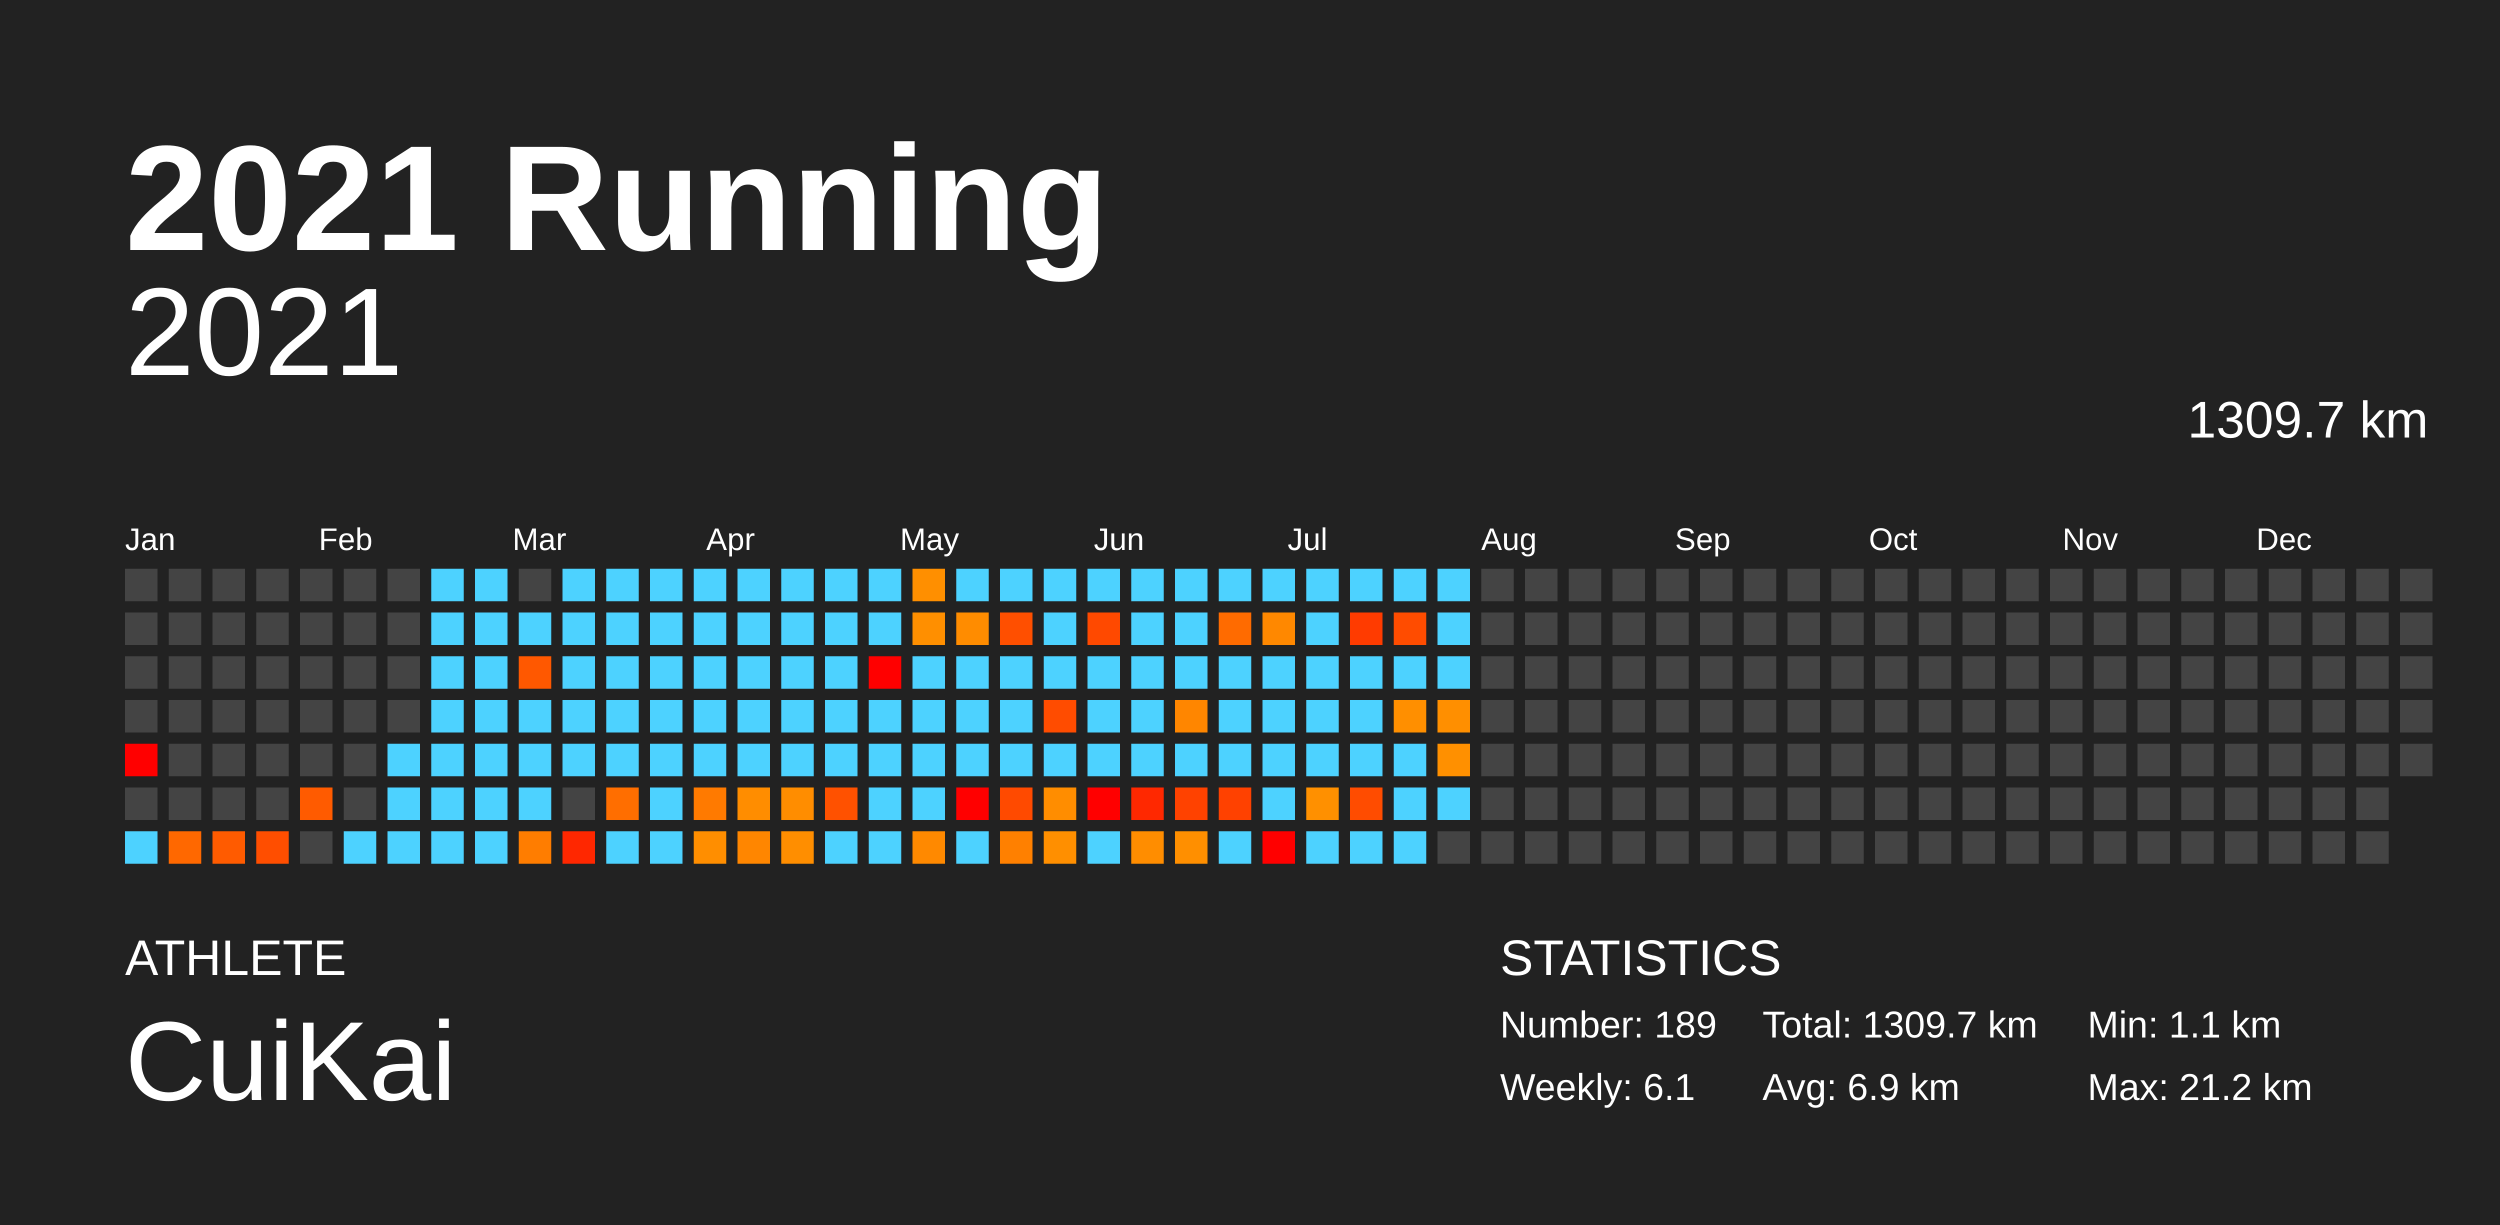
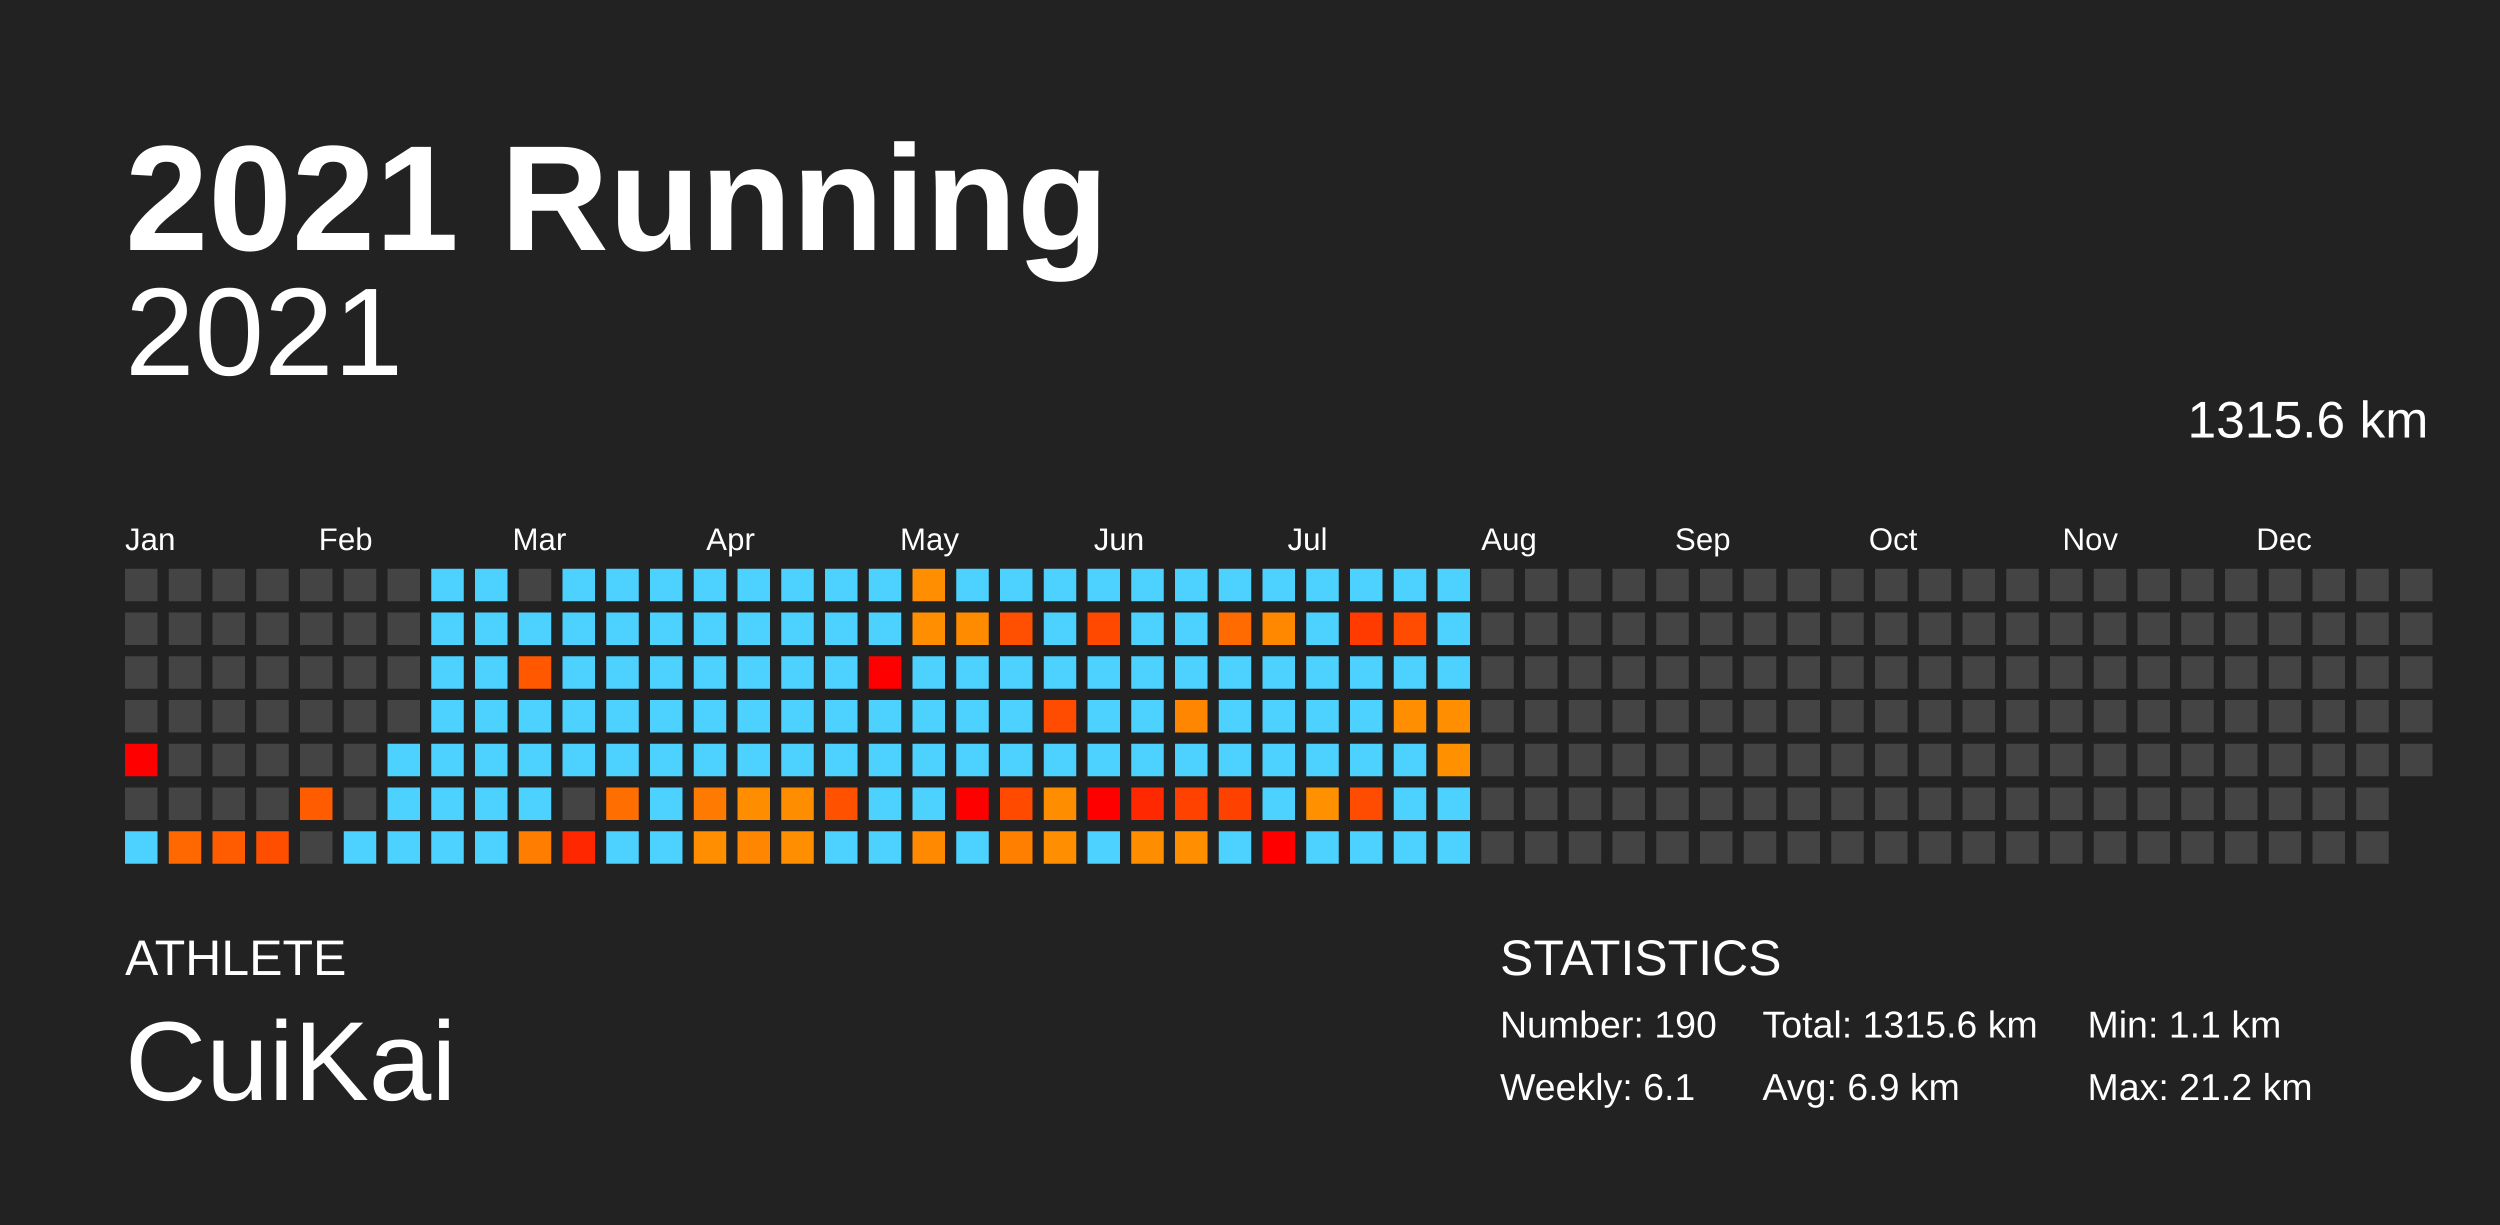
<svg xmlns="http://www.w3.org/2000/svg" baseProfile="full" height="98mm" version="1.1" viewBox="0,0,200,98" width="200mm">
  <defs />
  <rect fill="#222222" height="98" width="200" x="0" y="0" />
  <text fill="#FFFFFF" style="font-size:12px; font-family:Arial; font-weight:bold;" x="10" y="20">2021 Running</text>
  <text fill="#FFFFFF" style="font-size:4px; font-family:Arial" x="10" y="78">ATHLETE</text>
  <text fill="#FFFFFF" style="font-size:9px; font-family:Arial" x="10" y="88">CuiKai</text>
  <text fill="#FFFFFF" style="font-size:4px; font-family:Arial" x="120" y="78">STATISTICS</text>
-   <text fill="#FFFFFF" style="font-size:3px; font-family:Arial" x="120" y="83">Number: 189</text>
+   <text fill="#FFFFFF" style="font-size:3px; font-family:Arial" x="120" y="83">Number: 190</text>
  <text fill="#FFFFFF" style="font-size:3px; font-family:Arial" x="120" y="88">Weekly: 6.1</text>
-   <text fill="#FFFFFF" style="font-size:3px; font-family:Arial" x="141" y="83">Total: 1309.7 km</text>
+   <text fill="#FFFFFF" style="font-size:3px; font-family:Arial" x="141" y="83">Total: 1315.6 km</text>
  <text fill="#FFFFFF" style="font-size:3px; font-family:Arial" x="141" y="88">Avg: 6.9 km</text>
  <text fill="#FFFFFF" style="font-size:3px; font-family:Arial" x="167" y="83">Min: 1.1 km</text>
  <text fill="#FFFFFF" style="font-size:3px; font-family:Arial" x="167" y="88">Max: 21.2 km</text>
  <text alignment-baseline="hanging" fill="#FFFFFF" style="font-size:10.0px; font-family:Arial;" x="10" y="30">2021</text>
-   <text alignment-baseline="hanging" fill="#FFFFFF" style="font-size:4.125px; font-family:Arial;" x="175" y="35">1309.7 km</text>
+   <text alignment-baseline="hanging" fill="#FFFFFF" style="font-size:4.125px; font-family:Arial;" x="175" y="35">1315.6 km</text>
  <text fill="#FFFFFF" style="font-size:2.5px; font-family:Arial" x="10.0" y="44">Jan</text>
  <text fill="#FFFFFF" style="font-size:2.5px; font-family:Arial" x="25.5" y="44">Feb</text>
  <text fill="#FFFFFF" style="font-size:2.5px; font-family:Arial" x="41.0" y="44">Mar</text>
  <text fill="#FFFFFF" style="font-size:2.5px; font-family:Arial" x="56.5" y="44">Apr</text>
  <text fill="#FFFFFF" style="font-size:2.5px; font-family:Arial" x="72.0" y="44">May</text>
  <text fill="#FFFFFF" style="font-size:2.5px; font-family:Arial" x="87.5" y="44">Jun</text>
  <text fill="#FFFFFF" style="font-size:2.5px; font-family:Arial" x="103.0" y="44">Jul</text>
  <text fill="#FFFFFF" style="font-size:2.5px; font-family:Arial" x="118.5" y="44">Aug</text>
  <text fill="#FFFFFF" style="font-size:2.5px; font-family:Arial" x="134.0" y="44">Sep</text>
  <text fill="#FFFFFF" style="font-size:2.5px; font-family:Arial" x="149.5" y="44">Oct</text>
  <text fill="#FFFFFF" style="font-size:2.5px; font-family:Arial" x="165.0" y="44">Nov</text>
  <text fill="#FFFFFF" style="font-size:2.5px; font-family:Arial" x="180.5" y="44">Dec</text>
  <rect fill="#444444" height="2.6" width="2.6" x="10.0" y="45.5" />
  <rect fill="#444444" height="2.6" width="2.6" x="10.0" y="49.0" />
  <rect fill="#444444" height="2.6" width="2.6" x="10.0" y="52.5" />
  <rect fill="#444444" height="2.6" width="2.6" x="10.0" y="56.0" />
  <rect fill="red" height="2.6" width="2.6" x="10.0" y="59.5" />
  <rect fill="#444444" height="2.6" width="2.6" x="10.0" y="63.0" />
  <rect fill="#4dd2ff" height="2.6" width="2.6" x="10.0" y="66.5" />
  <rect fill="#444444" height="2.6" width="2.6" x="13.5" y="45.5" />
  <rect fill="#444444" height="2.6" width="2.6" x="13.5" y="49.0" />
  <rect fill="#444444" height="2.6" width="2.6" x="13.5" y="52.5" />
  <rect fill="#444444" height="2.6" width="2.6" x="13.5" y="56.0" />
  <rect fill="#444444" height="2.6" width="2.6" x="13.5" y="59.5" />
  <rect fill="#444444" height="2.6" width="2.6" x="13.5" y="63.0" />
  <rect fill="#ff6800" height="2.6" width="2.6" x="13.5" y="66.5" />
  <rect fill="#444444" height="2.6" width="2.6" x="17.0" y="45.5" />
  <rect fill="#444444" height="2.6" width="2.6" x="17.0" y="49.0" />
  <rect fill="#444444" height="2.6" width="2.6" x="17.0" y="52.5" />
  <rect fill="#444444" height="2.6" width="2.6" x="17.0" y="56.0" />
  <rect fill="#444444" height="2.6" width="2.6" x="17.0" y="59.5" />
  <rect fill="#444444" height="2.6" width="2.6" x="17.0" y="63.0" />
  <rect fill="#ff5b00" height="2.6" width="2.6" x="17.0" y="66.5" />
  <rect fill="#444444" height="2.6" width="2.6" x="20.5" y="45.5" />
  <rect fill="#444444" height="2.6" width="2.6" x="20.5" y="49.0" />
  <rect fill="#444444" height="2.6" width="2.6" x="20.5" y="52.5" />
  <rect fill="#444444" height="2.6" width="2.6" x="20.5" y="56.0" />
  <rect fill="#444444" height="2.6" width="2.6" x="20.5" y="59.5" />
  <rect fill="#444444" height="2.6" width="2.6" x="20.5" y="63.0" />
  <rect fill="#ff4e00" height="2.6" width="2.6" x="20.5" y="66.5" />
  <rect fill="#444444" height="2.6" width="2.6" x="24.0" y="45.5" />
  <rect fill="#444444" height="2.6" width="2.6" x="24.0" y="49.0" />
  <rect fill="#444444" height="2.6" width="2.6" x="24.0" y="52.5" />
  <rect fill="#444444" height="2.6" width="2.6" x="24.0" y="56.0" />
  <rect fill="#444444" height="2.6" width="2.6" x="24.0" y="59.5" />
  <rect fill="#ff5b00" height="2.6" width="2.6" x="24.0" y="63.0" />
  <rect fill="#444444" height="2.6" width="2.6" x="24.0" y="66.5" />
  <rect fill="#444444" height="2.6" width="2.6" x="27.5" y="45.5" />
  <rect fill="#444444" height="2.6" width="2.6" x="27.5" y="49.0" />
  <rect fill="#444444" height="2.6" width="2.6" x="27.5" y="52.5" />
  <rect fill="#444444" height="2.6" width="2.6" x="27.5" y="56.0" />
  <rect fill="#444444" height="2.6" width="2.6" x="27.5" y="59.5" />
  <rect fill="#444444" height="2.6" width="2.6" x="27.5" y="63.0" />
  <rect fill="#4dd2ff" height="2.6" width="2.6" x="27.5" y="66.5" />
  <rect fill="#444444" height="2.6" width="2.6" x="31.0" y="45.5" />
  <rect fill="#444444" height="2.6" width="2.6" x="31.0" y="49.0" />
  <rect fill="#444444" height="2.6" width="2.6" x="31.0" y="52.5" />
  <rect fill="#444444" height="2.6" width="2.6" x="31.0" y="56.0" />
  <rect fill="#4dd2ff" height="2.6" width="2.6" x="31.0" y="59.5" />
  <rect fill="#4dd2ff" height="2.6" width="2.6" x="31.0" y="63.0" />
  <rect fill="#4dd2ff" height="2.6" width="2.6" x="31.0" y="66.5" />
  <rect fill="#4dd2ff" height="2.6" width="2.6" x="34.5" y="45.5" />
  <rect fill="#4dd2ff" height="2.6" width="2.6" x="34.5" y="49.0" />
  <rect fill="#4dd2ff" height="2.6" width="2.6" x="34.5" y="52.5" />
  <rect fill="#4dd2ff" height="2.6" width="2.6" x="34.5" y="56.0" />
  <rect fill="#4dd2ff" height="2.6" width="2.6" x="34.5" y="59.5" />
  <rect fill="#4dd2ff" height="2.6" width="2.6" x="34.5" y="63.0" />
  <rect fill="#4dd2ff" height="2.6" width="2.6" x="34.5" y="66.5" />
  <rect fill="#4dd2ff" height="2.6" width="2.6" x="38.0" y="45.5" />
  <rect fill="#4dd2ff" height="2.6" width="2.6" x="38.0" y="49.0" />
  <rect fill="#4dd2ff" height="2.6" width="2.6" x="38.0" y="52.5" />
  <rect fill="#4dd2ff" height="2.6" width="2.6" x="38.0" y="56.0" />
  <rect fill="#4dd2ff" height="2.6" width="2.6" x="38.0" y="59.5" />
  <rect fill="#4dd2ff" height="2.6" width="2.6" x="38.0" y="63.0" />
  <rect fill="#4dd2ff" height="2.6" width="2.6" x="38.0" y="66.5" />
  <rect fill="#444444" height="2.6" width="2.6" x="41.5" y="45.5" />
  <rect fill="#4dd2ff" height="2.6" width="2.6" x="41.5" y="49.0" />
  <rect fill="#ff5800" height="2.6" width="2.6" x="41.5" y="52.5" />
  <rect fill="#4dd2ff" height="2.6" width="2.6" x="41.5" y="56.0" />
  <rect fill="#4dd2ff" height="2.6" width="2.6" x="41.5" y="59.5" />
  <rect fill="#4dd2ff" height="2.6" width="2.6" x="41.5" y="63.0" />
  <rect fill="#ff7d00" height="2.6" width="2.6" x="41.5" y="66.5" />
  <rect fill="#4dd2ff" height="2.6" width="2.6" x="45.0" y="45.5" />
  <rect fill="#4dd2ff" height="2.6" width="2.6" x="45.0" y="49.0" />
  <rect fill="#4dd2ff" height="2.6" width="2.6" x="45.0" y="52.5" />
  <rect fill="#4dd2ff" height="2.6" width="2.6" x="45.0" y="56.0" />
  <rect fill="#4dd2ff" height="2.6" width="2.6" x="45.0" y="59.5" />
  <rect fill="#444444" height="2.6" width="2.6" x="45.0" y="63.0" />
  <rect fill="#ff2700" height="2.6" width="2.6" x="45.0" y="66.5" />
  <rect fill="#4dd2ff" height="2.6" width="2.6" x="48.5" y="45.5" />
  <rect fill="#4dd2ff" height="2.6" width="2.6" x="48.5" y="49.0" />
  <rect fill="#4dd2ff" height="2.6" width="2.6" x="48.5" y="52.5" />
  <rect fill="#4dd2ff" height="2.6" width="2.6" x="48.5" y="56.0" />
  <rect fill="#4dd2ff" height="2.6" width="2.6" x="48.5" y="59.5" />
  <rect fill="#ff6e00" height="2.6" width="2.6" x="48.5" y="63.0" />
  <rect fill="#4dd2ff" height="2.6" width="2.6" x="48.5" y="66.5" />
  <rect fill="#4dd2ff" height="2.6" width="2.6" x="52.0" y="45.5" />
  <rect fill="#4dd2ff" height="2.6" width="2.6" x="52.0" y="49.0" />
  <rect fill="#4dd2ff" height="2.6" width="2.6" x="52.0" y="52.5" />
  <rect fill="#4dd2ff" height="2.6" width="2.6" x="52.0" y="56.0" />
  <rect fill="#4dd2ff" height="2.6" width="2.6" x="52.0" y="59.5" />
  <rect fill="#4dd2ff" height="2.6" width="2.6" x="52.0" y="63.0" />
  <rect fill="#4dd2ff" height="2.6" width="2.6" x="52.0" y="66.5" />
  <rect fill="#4dd2ff" height="2.6" width="2.6" x="55.5" y="45.5" />
  <rect fill="#4dd2ff" height="2.6" width="2.6" x="55.5" y="49.0" />
  <rect fill="#4dd2ff" height="2.6" width="2.6" x="55.5" y="52.5" />
  <rect fill="#4dd2ff" height="2.6" width="2.6" x="55.5" y="56.0" />
  <rect fill="#4dd2ff" height="2.6" width="2.6" x="55.5" y="59.5" />
  <rect fill="#ff7a00" height="2.6" width="2.6" x="55.5" y="63.0" />
  <rect fill="#ff8e00" height="2.6" width="2.6" x="55.5" y="66.5" />
  <rect fill="#4dd2ff" height="2.6" width="2.6" x="59.0" y="45.5" />
  <rect fill="#4dd2ff" height="2.6" width="2.6" x="59.0" y="49.0" />
  <rect fill="#4dd2ff" height="2.6" width="2.6" x="59.0" y="52.5" />
  <rect fill="#4dd2ff" height="2.6" width="2.6" x="59.0" y="56.0" />
  <rect fill="#4dd2ff" height="2.6" width="2.6" x="59.0" y="59.5" />
  <rect fill="#ff8d00" height="2.6" width="2.6" x="59.0" y="63.0" />
  <rect fill="#ff8600" height="2.6" width="2.6" x="59.0" y="66.5" />
  <rect fill="#4dd2ff" height="2.6" width="2.6" x="62.5" y="45.5" />
  <rect fill="#4dd2ff" height="2.6" width="2.6" x="62.5" y="49.0" />
  <rect fill="#4dd2ff" height="2.6" width="2.6" x="62.5" y="52.5" />
  <rect fill="#4dd2ff" height="2.6" width="2.6" x="62.5" y="56.0" />
  <rect fill="#4dd2ff" height="2.6" width="2.6" x="62.5" y="59.5" />
  <rect fill="#ff8d00" height="2.6" width="2.6" x="62.5" y="63.0" />
  <rect fill="#ff8e00" height="2.6" width="2.6" x="62.5" y="66.5" />
  <rect fill="#4dd2ff" height="2.6" width="2.6" x="66.0" y="45.5" />
  <rect fill="#4dd2ff" height="2.6" width="2.6" x="66.0" y="49.0" />
  <rect fill="#4dd2ff" height="2.6" width="2.6" x="66.0" y="52.5" />
  <rect fill="#4dd2ff" height="2.6" width="2.6" x="66.0" y="56.0" />
  <rect fill="#4dd2ff" height="2.6" width="2.6" x="66.0" y="59.5" />
  <rect fill="#ff5100" height="2.6" width="2.6" x="66.0" y="63.0" />
  <rect fill="#4dd2ff" height="2.6" width="2.6" x="66.0" y="66.5" />
  <rect fill="#4dd2ff" height="2.6" width="2.6" x="69.5" y="45.5" />
  <rect fill="#4dd2ff" height="2.6" width="2.6" x="69.5" y="49.0" />
  <rect fill="red" height="2.6" width="2.6" x="69.5" y="52.5" />
  <rect fill="#4dd2ff" height="2.6" width="2.6" x="69.5" y="56.0" />
  <rect fill="#4dd2ff" height="2.6" width="2.6" x="69.5" y="59.5" />
  <rect fill="#4dd2ff" height="2.6" width="2.6" x="69.5" y="63.0" />
  <rect fill="#4dd2ff" height="2.6" width="2.6" x="69.5" y="66.5" />
  <rect fill="#ff8f00" height="2.6" width="2.6" x="73.0" y="45.5" />
  <rect fill="#ff8f00" height="2.6" width="2.6" x="73.0" y="49.0" />
  <rect fill="#4dd2ff" height="2.6" width="2.6" x="73.0" y="52.5" />
  <rect fill="#4dd2ff" height="2.6" width="2.6" x="73.0" y="56.0" />
  <rect fill="#4dd2ff" height="2.6" width="2.6" x="73.0" y="59.5" />
  <rect fill="#4dd2ff" height="2.6" width="2.6" x="73.0" y="63.0" />
  <rect fill="#ff8900" height="2.6" width="2.6" x="73.0" y="66.5" />
  <rect fill="#4dd2ff" height="2.6" width="2.6" x="76.5" y="45.5" />
  <rect fill="#ff8c00" height="2.6" width="2.6" x="76.5" y="49.0" />
  <rect fill="#4dd2ff" height="2.6" width="2.6" x="76.5" y="52.5" />
  <rect fill="#4dd2ff" height="2.6" width="2.6" x="76.5" y="56.0" />
  <rect fill="#4dd2ff" height="2.6" width="2.6" x="76.5" y="59.5" />
  <rect fill="red" height="2.6" width="2.6" x="76.5" y="63.0" />
  <rect fill="#4dd2ff" height="2.6" width="2.6" x="76.5" y="66.5" />
  <rect fill="#4dd2ff" height="2.6" width="2.6" x="80.0" y="45.5" />
  <rect fill="#ff4f00" height="2.6" width="2.6" x="80.0" y="49.0" />
  <rect fill="#4dd2ff" height="2.6" width="2.6" x="80.0" y="52.5" />
  <rect fill="#4dd2ff" height="2.6" width="2.6" x="80.0" y="56.0" />
  <rect fill="#4dd2ff" height="2.6" width="2.6" x="80.0" y="59.5" />
  <rect fill="#ff4a00" height="2.6" width="2.6" x="80.0" y="63.0" />
  <rect fill="#ff8000" height="2.6" width="2.6" x="80.0" y="66.5" />
  <rect fill="#4dd2ff" height="2.6" width="2.6" x="83.5" y="45.5" />
  <rect fill="#4dd2ff" height="2.6" width="2.6" x="83.5" y="49.0" />
  <rect fill="#4dd2ff" height="2.6" width="2.6" x="83.5" y="52.5" />
  <rect fill="#ff4c00" height="2.6" width="2.6" x="83.5" y="56.0" />
  <rect fill="#4dd2ff" height="2.6" width="2.6" x="83.5" y="59.5" />
  <rect fill="#ff8d00" height="2.6" width="2.6" x="83.5" y="63.0" />
  <rect fill="#ff8f00" height="2.6" width="2.6" x="83.5" y="66.5" />
  <rect fill="#4dd2ff" height="2.6" width="2.6" x="87.0" y="45.5" />
  <rect fill="#ff4900" height="2.6" width="2.6" x="87.0" y="49.0" />
  <rect fill="#4dd2ff" height="2.6" width="2.6" x="87.0" y="52.5" />
  <rect fill="#4dd2ff" height="2.6" width="2.6" x="87.0" y="56.0" />
  <rect fill="#4dd2ff" height="2.6" width="2.6" x="87.0" y="59.5" />
  <rect fill="red" height="2.6" width="2.6" x="87.0" y="63.0" />
  <rect fill="#4dd2ff" height="2.6" width="2.6" x="87.0" y="66.5" />
  <rect fill="#4dd2ff" height="2.6" width="2.6" x="90.5" y="45.5" />
  <rect fill="#4dd2ff" height="2.6" width="2.6" x="90.5" y="49.0" />
  <rect fill="#4dd2ff" height="2.6" width="2.6" x="90.5" y="52.5" />
  <rect fill="#4dd2ff" height="2.6" width="2.6" x="90.5" y="56.0" />
  <rect fill="#4dd2ff" height="2.6" width="2.6" x="90.5" y="59.5" />
  <rect fill="#ff2800" height="2.6" width="2.6" x="90.5" y="63.0" />
  <rect fill="#ff8d00" height="2.6" width="2.6" x="90.5" y="66.5" />
  <rect fill="#4dd2ff" height="2.6" width="2.6" x="94.0" y="45.5" />
  <rect fill="#4dd2ff" height="2.6" width="2.6" x="94.0" y="49.0" />
  <rect fill="#4dd2ff" height="2.6" width="2.6" x="94.0" y="52.5" />
  <rect fill="#ff8600" height="2.6" width="2.6" x="94.0" y="56.0" />
  <rect fill="#4dd2ff" height="2.6" width="2.6" x="94.0" y="59.5" />
  <rect fill="#ff4200" height="2.6" width="2.6" x="94.0" y="63.0" />
  <rect fill="#ff8f00" height="2.6" width="2.6" x="94.0" y="66.5" />
  <rect fill="#4dd2ff" height="2.6" width="2.6" x="97.5" y="45.5" />
  <rect fill="#ff6b00" height="2.6" width="2.6" x="97.5" y="49.0" />
  <rect fill="#4dd2ff" height="2.6" width="2.6" x="97.5" y="52.5" />
  <rect fill="#4dd2ff" height="2.6" width="2.6" x="97.5" y="56.0" />
  <rect fill="#4dd2ff" height="2.6" width="2.6" x="97.5" y="59.5" />
  <rect fill="#ff4100" height="2.6" width="2.6" x="97.5" y="63.0" />
  <rect fill="#4dd2ff" height="2.6" width="2.6" x="97.5" y="66.5" />
  <rect fill="#4dd2ff" height="2.6" width="2.6" x="101.0" y="45.5" />
  <rect fill="#ff8800" height="2.6" width="2.6" x="101.0" y="49.0" />
  <rect fill="#4dd2ff" height="2.6" width="2.6" x="101.0" y="52.5" />
  <rect fill="#4dd2ff" height="2.6" width="2.6" x="101.0" y="56.0" />
  <rect fill="#4dd2ff" height="2.6" width="2.6" x="101.0" y="59.5" />
  <rect fill="#4dd2ff" height="2.6" width="2.6" x="101.0" y="63.0" />
  <rect fill="red" height="2.6" width="2.6" x="101.0" y="66.5" />
  <rect fill="#4dd2ff" height="2.6" width="2.6" x="104.5" y="45.5" />
  <rect fill="#4dd2ff" height="2.6" width="2.6" x="104.5" y="49.0" />
  <rect fill="#4dd2ff" height="2.6" width="2.6" x="104.5" y="52.5" />
  <rect fill="#4dd2ff" height="2.6" width="2.6" x="104.5" y="56.0" />
  <rect fill="#4dd2ff" height="2.6" width="2.6" x="104.5" y="59.5" />
  <rect fill="#ff9000" height="2.6" width="2.6" x="104.5" y="63.0" />
  <rect fill="#4dd2ff" height="2.6" width="2.6" x="104.5" y="66.5" />
  <rect fill="#4dd2ff" height="2.6" width="2.6" x="108.0" y="45.5" />
  <rect fill="#ff3b00" height="2.6" width="2.6" x="108.0" y="49.0" />
  <rect fill="#4dd2ff" height="2.6" width="2.6" x="108.0" y="52.5" />
  <rect fill="#4dd2ff" height="2.6" width="2.6" x="108.0" y="56.0" />
  <rect fill="#4dd2ff" height="2.6" width="2.6" x="108.0" y="59.5" />
  <rect fill="#ff4c00" height="2.6" width="2.6" x="108.0" y="63.0" />
  <rect fill="#4dd2ff" height="2.6" width="2.6" x="108.0" y="66.5" />
  <rect fill="#4dd2ff" height="2.6" width="2.6" x="111.5" y="45.5" />
  <rect fill="#ff4c00" height="2.6" width="2.6" x="111.5" y="49.0" />
  <rect fill="#4dd2ff" height="2.6" width="2.6" x="111.5" y="52.5" />
  <rect fill="#ff8f00" height="2.6" width="2.6" x="111.5" y="56.0" />
  <rect fill="#4dd2ff" height="2.6" width="2.6" x="111.5" y="59.5" />
  <rect fill="#4dd2ff" height="2.6" width="2.6" x="111.5" y="63.0" />
  <rect fill="#4dd2ff" height="2.6" width="2.6" x="111.5" y="66.5" />
  <rect fill="#4dd2ff" height="2.6" width="2.6" x="115.0" y="45.5" />
  <rect fill="#4dd2ff" height="2.6" width="2.6" x="115.0" y="49.0" />
  <rect fill="#4dd2ff" height="2.6" width="2.6" x="115.0" y="52.5" />
  <rect fill="#ff8f00" height="2.6" width="2.6" x="115.0" y="56.0" />
  <rect fill="#ff9000" height="2.6" width="2.6" x="115.0" y="59.5" />
  <rect fill="#4dd2ff" height="2.6" width="2.6" x="115.0" y="63.0" />
-   <rect fill="#444444" height="2.6" width="2.6" x="115.0" y="66.5" />
+   <rect fill="#4dd2ff" height="2.6" width="2.6" x="115.0" y="66.5" />
  <rect fill="#444444" height="2.6" width="2.6" x="118.5" y="45.5" />
  <rect fill="#444444" height="2.6" width="2.6" x="118.5" y="49.0" />
  <rect fill="#444444" height="2.6" width="2.6" x="118.5" y="52.5" />
  <rect fill="#444444" height="2.6" width="2.6" x="118.5" y="56.0" />
  <rect fill="#444444" height="2.6" width="2.6" x="118.5" y="59.5" />
  <rect fill="#444444" height="2.6" width="2.6" x="118.5" y="63.0" />
  <rect fill="#444444" height="2.6" width="2.6" x="118.5" y="66.5" />
  <rect fill="#444444" height="2.6" width="2.6" x="122.0" y="45.5" />
  <rect fill="#444444" height="2.6" width="2.6" x="122.0" y="49.0" />
  <rect fill="#444444" height="2.6" width="2.6" x="122.0" y="52.5" />
  <rect fill="#444444" height="2.6" width="2.6" x="122.0" y="56.0" />
  <rect fill="#444444" height="2.6" width="2.6" x="122.0" y="59.5" />
  <rect fill="#444444" height="2.6" width="2.6" x="122.0" y="63.0" />
  <rect fill="#444444" height="2.6" width="2.6" x="122.0" y="66.5" />
  <rect fill="#444444" height="2.6" width="2.6" x="125.5" y="45.5" />
  <rect fill="#444444" height="2.6" width="2.6" x="125.5" y="49.0" />
  <rect fill="#444444" height="2.6" width="2.6" x="125.5" y="52.5" />
  <rect fill="#444444" height="2.6" width="2.6" x="125.5" y="56.0" />
  <rect fill="#444444" height="2.6" width="2.6" x="125.5" y="59.5" />
  <rect fill="#444444" height="2.6" width="2.6" x="125.5" y="63.0" />
  <rect fill="#444444" height="2.6" width="2.6" x="125.5" y="66.5" />
  <rect fill="#444444" height="2.6" width="2.6" x="129.0" y="45.5" />
  <rect fill="#444444" height="2.6" width="2.6" x="129.0" y="49.0" />
  <rect fill="#444444" height="2.6" width="2.6" x="129.0" y="52.5" />
  <rect fill="#444444" height="2.6" width="2.6" x="129.0" y="56.0" />
  <rect fill="#444444" height="2.6" width="2.6" x="129.0" y="59.5" />
  <rect fill="#444444" height="2.6" width="2.6" x="129.0" y="63.0" />
  <rect fill="#444444" height="2.6" width="2.6" x="129.0" y="66.5" />
  <rect fill="#444444" height="2.6" width="2.6" x="132.5" y="45.5" />
  <rect fill="#444444" height="2.6" width="2.6" x="132.5" y="49.0" />
  <rect fill="#444444" height="2.6" width="2.6" x="132.5" y="52.5" />
  <rect fill="#444444" height="2.6" width="2.6" x="132.5" y="56.0" />
  <rect fill="#444444" height="2.6" width="2.6" x="132.5" y="59.5" />
  <rect fill="#444444" height="2.6" width="2.6" x="132.5" y="63.0" />
  <rect fill="#444444" height="2.6" width="2.6" x="132.5" y="66.5" />
  <rect fill="#444444" height="2.6" width="2.6" x="136.0" y="45.5" />
  <rect fill="#444444" height="2.6" width="2.6" x="136.0" y="49.0" />
  <rect fill="#444444" height="2.6" width="2.6" x="136.0" y="52.5" />
  <rect fill="#444444" height="2.6" width="2.6" x="136.0" y="56.0" />
  <rect fill="#444444" height="2.6" width="2.6" x="136.0" y="59.5" />
  <rect fill="#444444" height="2.6" width="2.6" x="136.0" y="63.0" />
  <rect fill="#444444" height="2.6" width="2.6" x="136.0" y="66.5" />
  <rect fill="#444444" height="2.6" width="2.6" x="139.5" y="45.5" />
  <rect fill="#444444" height="2.6" width="2.6" x="139.5" y="49.0" />
  <rect fill="#444444" height="2.6" width="2.6" x="139.5" y="52.5" />
  <rect fill="#444444" height="2.6" width="2.6" x="139.5" y="56.0" />
  <rect fill="#444444" height="2.6" width="2.6" x="139.5" y="59.5" />
  <rect fill="#444444" height="2.6" width="2.6" x="139.5" y="63.0" />
  <rect fill="#444444" height="2.6" width="2.6" x="139.5" y="66.5" />
  <rect fill="#444444" height="2.6" width="2.6" x="143.0" y="45.5" />
  <rect fill="#444444" height="2.6" width="2.6" x="143.0" y="49.0" />
  <rect fill="#444444" height="2.6" width="2.6" x="143.0" y="52.5" />
  <rect fill="#444444" height="2.6" width="2.6" x="143.0" y="56.0" />
  <rect fill="#444444" height="2.6" width="2.6" x="143.0" y="59.5" />
  <rect fill="#444444" height="2.6" width="2.6" x="143.0" y="63.0" />
  <rect fill="#444444" height="2.6" width="2.6" x="143.0" y="66.5" />
  <rect fill="#444444" height="2.6" width="2.6" x="146.5" y="45.5" />
  <rect fill="#444444" height="2.6" width="2.6" x="146.5" y="49.0" />
  <rect fill="#444444" height="2.6" width="2.6" x="146.5" y="52.5" />
  <rect fill="#444444" height="2.6" width="2.6" x="146.5" y="56.0" />
  <rect fill="#444444" height="2.6" width="2.6" x="146.5" y="59.5" />
  <rect fill="#444444" height="2.6" width="2.6" x="146.5" y="63.0" />
  <rect fill="#444444" height="2.6" width="2.6" x="146.5" y="66.5" />
  <rect fill="#444444" height="2.6" width="2.6" x="150.0" y="45.5" />
  <rect fill="#444444" height="2.6" width="2.6" x="150.0" y="49.0" />
  <rect fill="#444444" height="2.6" width="2.6" x="150.0" y="52.5" />
  <rect fill="#444444" height="2.6" width="2.6" x="150.0" y="56.0" />
  <rect fill="#444444" height="2.6" width="2.6" x="150.0" y="59.5" />
  <rect fill="#444444" height="2.6" width="2.6" x="150.0" y="63.0" />
  <rect fill="#444444" height="2.6" width="2.6" x="150.0" y="66.5" />
  <rect fill="#444444" height="2.6" width="2.6" x="153.5" y="45.5" />
  <rect fill="#444444" height="2.6" width="2.6" x="153.5" y="49.0" />
  <rect fill="#444444" height="2.6" width="2.6" x="153.5" y="52.5" />
  <rect fill="#444444" height="2.6" width="2.6" x="153.5" y="56.0" />
  <rect fill="#444444" height="2.6" width="2.6" x="153.5" y="59.5" />
  <rect fill="#444444" height="2.6" width="2.6" x="153.5" y="63.0" />
  <rect fill="#444444" height="2.6" width="2.6" x="153.5" y="66.5" />
  <rect fill="#444444" height="2.6" width="2.6" x="157.0" y="45.5" />
  <rect fill="#444444" height="2.6" width="2.6" x="157.0" y="49.0" />
  <rect fill="#444444" height="2.6" width="2.6" x="157.0" y="52.5" />
  <rect fill="#444444" height="2.6" width="2.6" x="157.0" y="56.0" />
  <rect fill="#444444" height="2.6" width="2.6" x="157.0" y="59.5" />
  <rect fill="#444444" height="2.6" width="2.6" x="157.0" y="63.0" />
  <rect fill="#444444" height="2.6" width="2.6" x="157.0" y="66.5" />
  <rect fill="#444444" height="2.6" width="2.6" x="160.5" y="45.5" />
  <rect fill="#444444" height="2.6" width="2.6" x="160.5" y="49.0" />
  <rect fill="#444444" height="2.6" width="2.6" x="160.5" y="52.5" />
  <rect fill="#444444" height="2.6" width="2.6" x="160.5" y="56.0" />
  <rect fill="#444444" height="2.6" width="2.6" x="160.5" y="59.5" />
  <rect fill="#444444" height="2.6" width="2.6" x="160.5" y="63.0" />
  <rect fill="#444444" height="2.6" width="2.6" x="160.5" y="66.5" />
  <rect fill="#444444" height="2.6" width="2.6" x="164.0" y="45.5" />
  <rect fill="#444444" height="2.6" width="2.6" x="164.0" y="49.0" />
  <rect fill="#444444" height="2.6" width="2.6" x="164.0" y="52.5" />
  <rect fill="#444444" height="2.6" width="2.6" x="164.0" y="56.0" />
  <rect fill="#444444" height="2.6" width="2.6" x="164.0" y="59.5" />
  <rect fill="#444444" height="2.6" width="2.6" x="164.0" y="63.0" />
  <rect fill="#444444" height="2.6" width="2.6" x="164.0" y="66.5" />
  <rect fill="#444444" height="2.6" width="2.6" x="167.5" y="45.5" />
  <rect fill="#444444" height="2.6" width="2.6" x="167.5" y="49.0" />
  <rect fill="#444444" height="2.6" width="2.6" x="167.5" y="52.5" />
  <rect fill="#444444" height="2.6" width="2.6" x="167.5" y="56.0" />
  <rect fill="#444444" height="2.6" width="2.6" x="167.5" y="59.5" />
  <rect fill="#444444" height="2.6" width="2.6" x="167.5" y="63.0" />
  <rect fill="#444444" height="2.6" width="2.6" x="167.5" y="66.5" />
  <rect fill="#444444" height="2.6" width="2.6" x="171.0" y="45.5" />
  <rect fill="#444444" height="2.6" width="2.6" x="171.0" y="49.0" />
  <rect fill="#444444" height="2.6" width="2.6" x="171.0" y="52.5" />
  <rect fill="#444444" height="2.6" width="2.6" x="171.0" y="56.0" />
  <rect fill="#444444" height="2.6" width="2.6" x="171.0" y="59.5" />
  <rect fill="#444444" height="2.6" width="2.6" x="171.0" y="63.0" />
  <rect fill="#444444" height="2.6" width="2.6" x="171.0" y="66.5" />
  <rect fill="#444444" height="2.6" width="2.6" x="174.5" y="45.5" />
  <rect fill="#444444" height="2.6" width="2.6" x="174.5" y="49.0" />
  <rect fill="#444444" height="2.6" width="2.6" x="174.5" y="52.5" />
  <rect fill="#444444" height="2.6" width="2.6" x="174.5" y="56.0" />
  <rect fill="#444444" height="2.6" width="2.6" x="174.5" y="59.5" />
  <rect fill="#444444" height="2.6" width="2.6" x="174.5" y="63.0" />
  <rect fill="#444444" height="2.6" width="2.6" x="174.5" y="66.5" />
  <rect fill="#444444" height="2.6" width="2.6" x="178.0" y="45.5" />
  <rect fill="#444444" height="2.6" width="2.6" x="178.0" y="49.0" />
  <rect fill="#444444" height="2.6" width="2.6" x="178.0" y="52.5" />
  <rect fill="#444444" height="2.6" width="2.6" x="178.0" y="56.0" />
  <rect fill="#444444" height="2.6" width="2.6" x="178.0" y="59.5" />
  <rect fill="#444444" height="2.6" width="2.6" x="178.0" y="63.0" />
  <rect fill="#444444" height="2.6" width="2.6" x="178.0" y="66.5" />
  <rect fill="#444444" height="2.6" width="2.6" x="181.5" y="45.5" />
  <rect fill="#444444" height="2.6" width="2.6" x="181.5" y="49.0" />
  <rect fill="#444444" height="2.6" width="2.6" x="181.5" y="52.5" />
  <rect fill="#444444" height="2.6" width="2.6" x="181.5" y="56.0" />
  <rect fill="#444444" height="2.6" width="2.6" x="181.5" y="59.5" />
  <rect fill="#444444" height="2.6" width="2.6" x="181.5" y="63.0" />
  <rect fill="#444444" height="2.6" width="2.6" x="181.5" y="66.5" />
  <rect fill="#444444" height="2.6" width="2.6" x="185.0" y="45.5" />
  <rect fill="#444444" height="2.6" width="2.6" x="185.0" y="49.0" />
  <rect fill="#444444" height="2.6" width="2.6" x="185.0" y="52.5" />
  <rect fill="#444444" height="2.6" width="2.6" x="185.0" y="56.0" />
  <rect fill="#444444" height="2.6" width="2.6" x="185.0" y="59.5" />
  <rect fill="#444444" height="2.6" width="2.6" x="185.0" y="63.0" />
  <rect fill="#444444" height="2.6" width="2.6" x="185.0" y="66.5" />
  <rect fill="#444444" height="2.6" width="2.6" x="188.5" y="45.5" />
  <rect fill="#444444" height="2.6" width="2.6" x="188.5" y="49.0" />
  <rect fill="#444444" height="2.6" width="2.6" x="188.5" y="52.5" />
  <rect fill="#444444" height="2.6" width="2.6" x="188.5" y="56.0" />
  <rect fill="#444444" height="2.6" width="2.6" x="188.5" y="59.5" />
  <rect fill="#444444" height="2.6" width="2.6" x="188.5" y="63.0" />
  <rect fill="#444444" height="2.6" width="2.6" x="188.5" y="66.5" />
  <rect fill="#444444" height="2.6" width="2.6" x="192.0" y="45.5" />
  <rect fill="#444444" height="2.6" width="2.6" x="192.0" y="49.0" />
  <rect fill="#444444" height="2.6" width="2.6" x="192.0" y="52.5" />
  <rect fill="#444444" height="2.6" width="2.6" x="192.0" y="56.0" />
  <rect fill="#444444" height="2.6" width="2.6" x="192.0" y="59.5" />
</svg>
